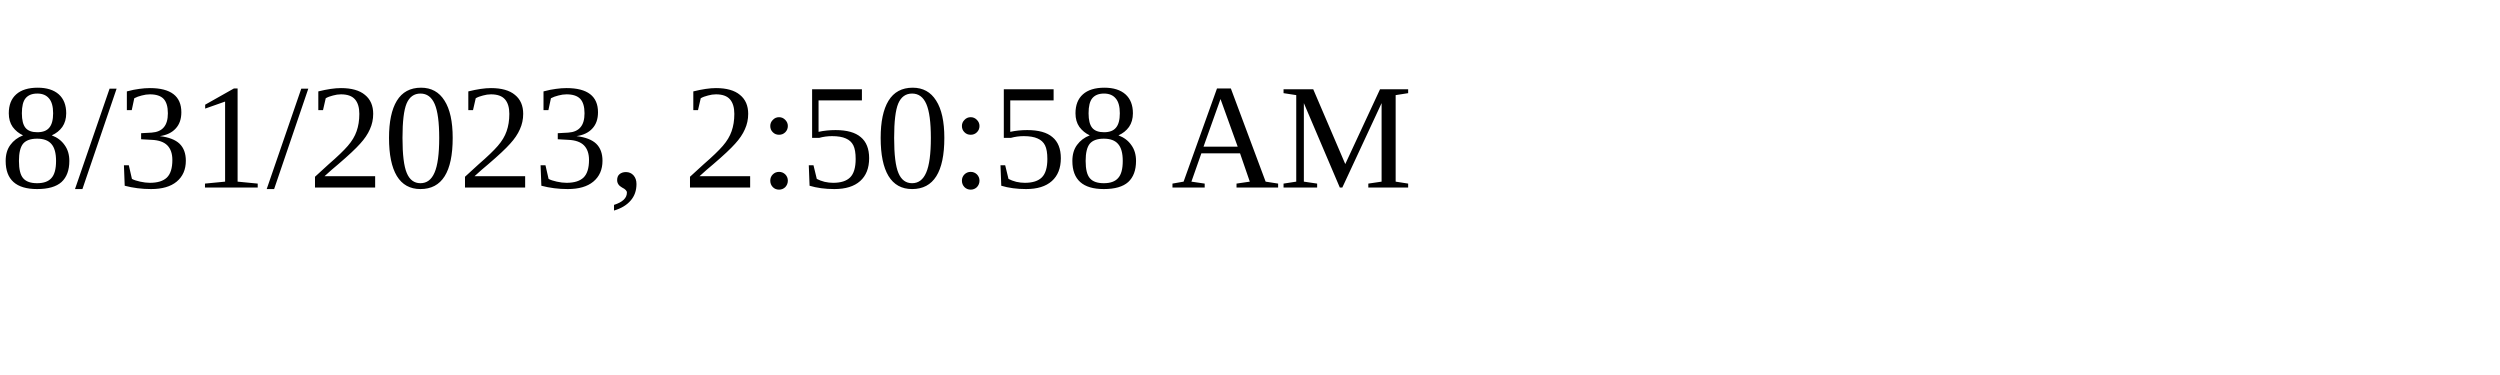
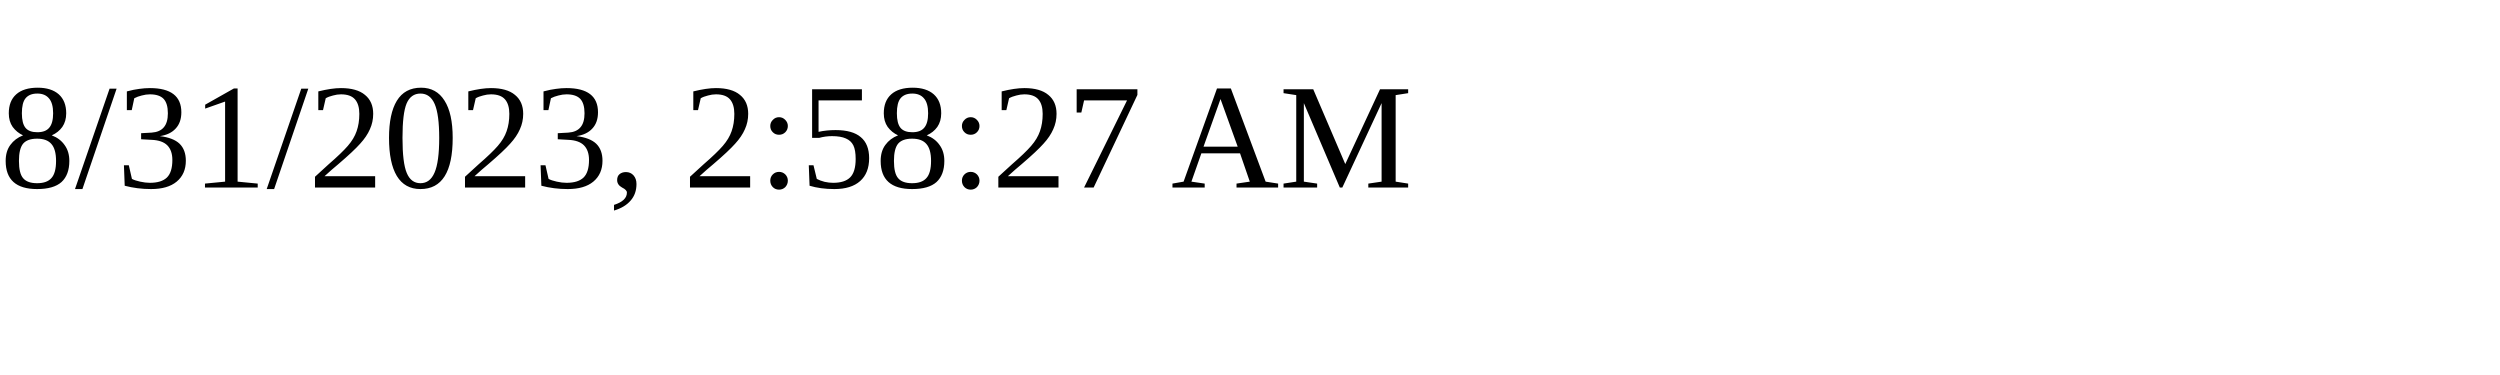
<svg xmlns="http://www.w3.org/2000/svg" height="30" width="200">
-   <text x="0" y="15">8/31/2023, 2:50:58 AM</text>
+   <text x="0" y="15">8/31/2023, 2:58:27 AM</text>
</svg>
